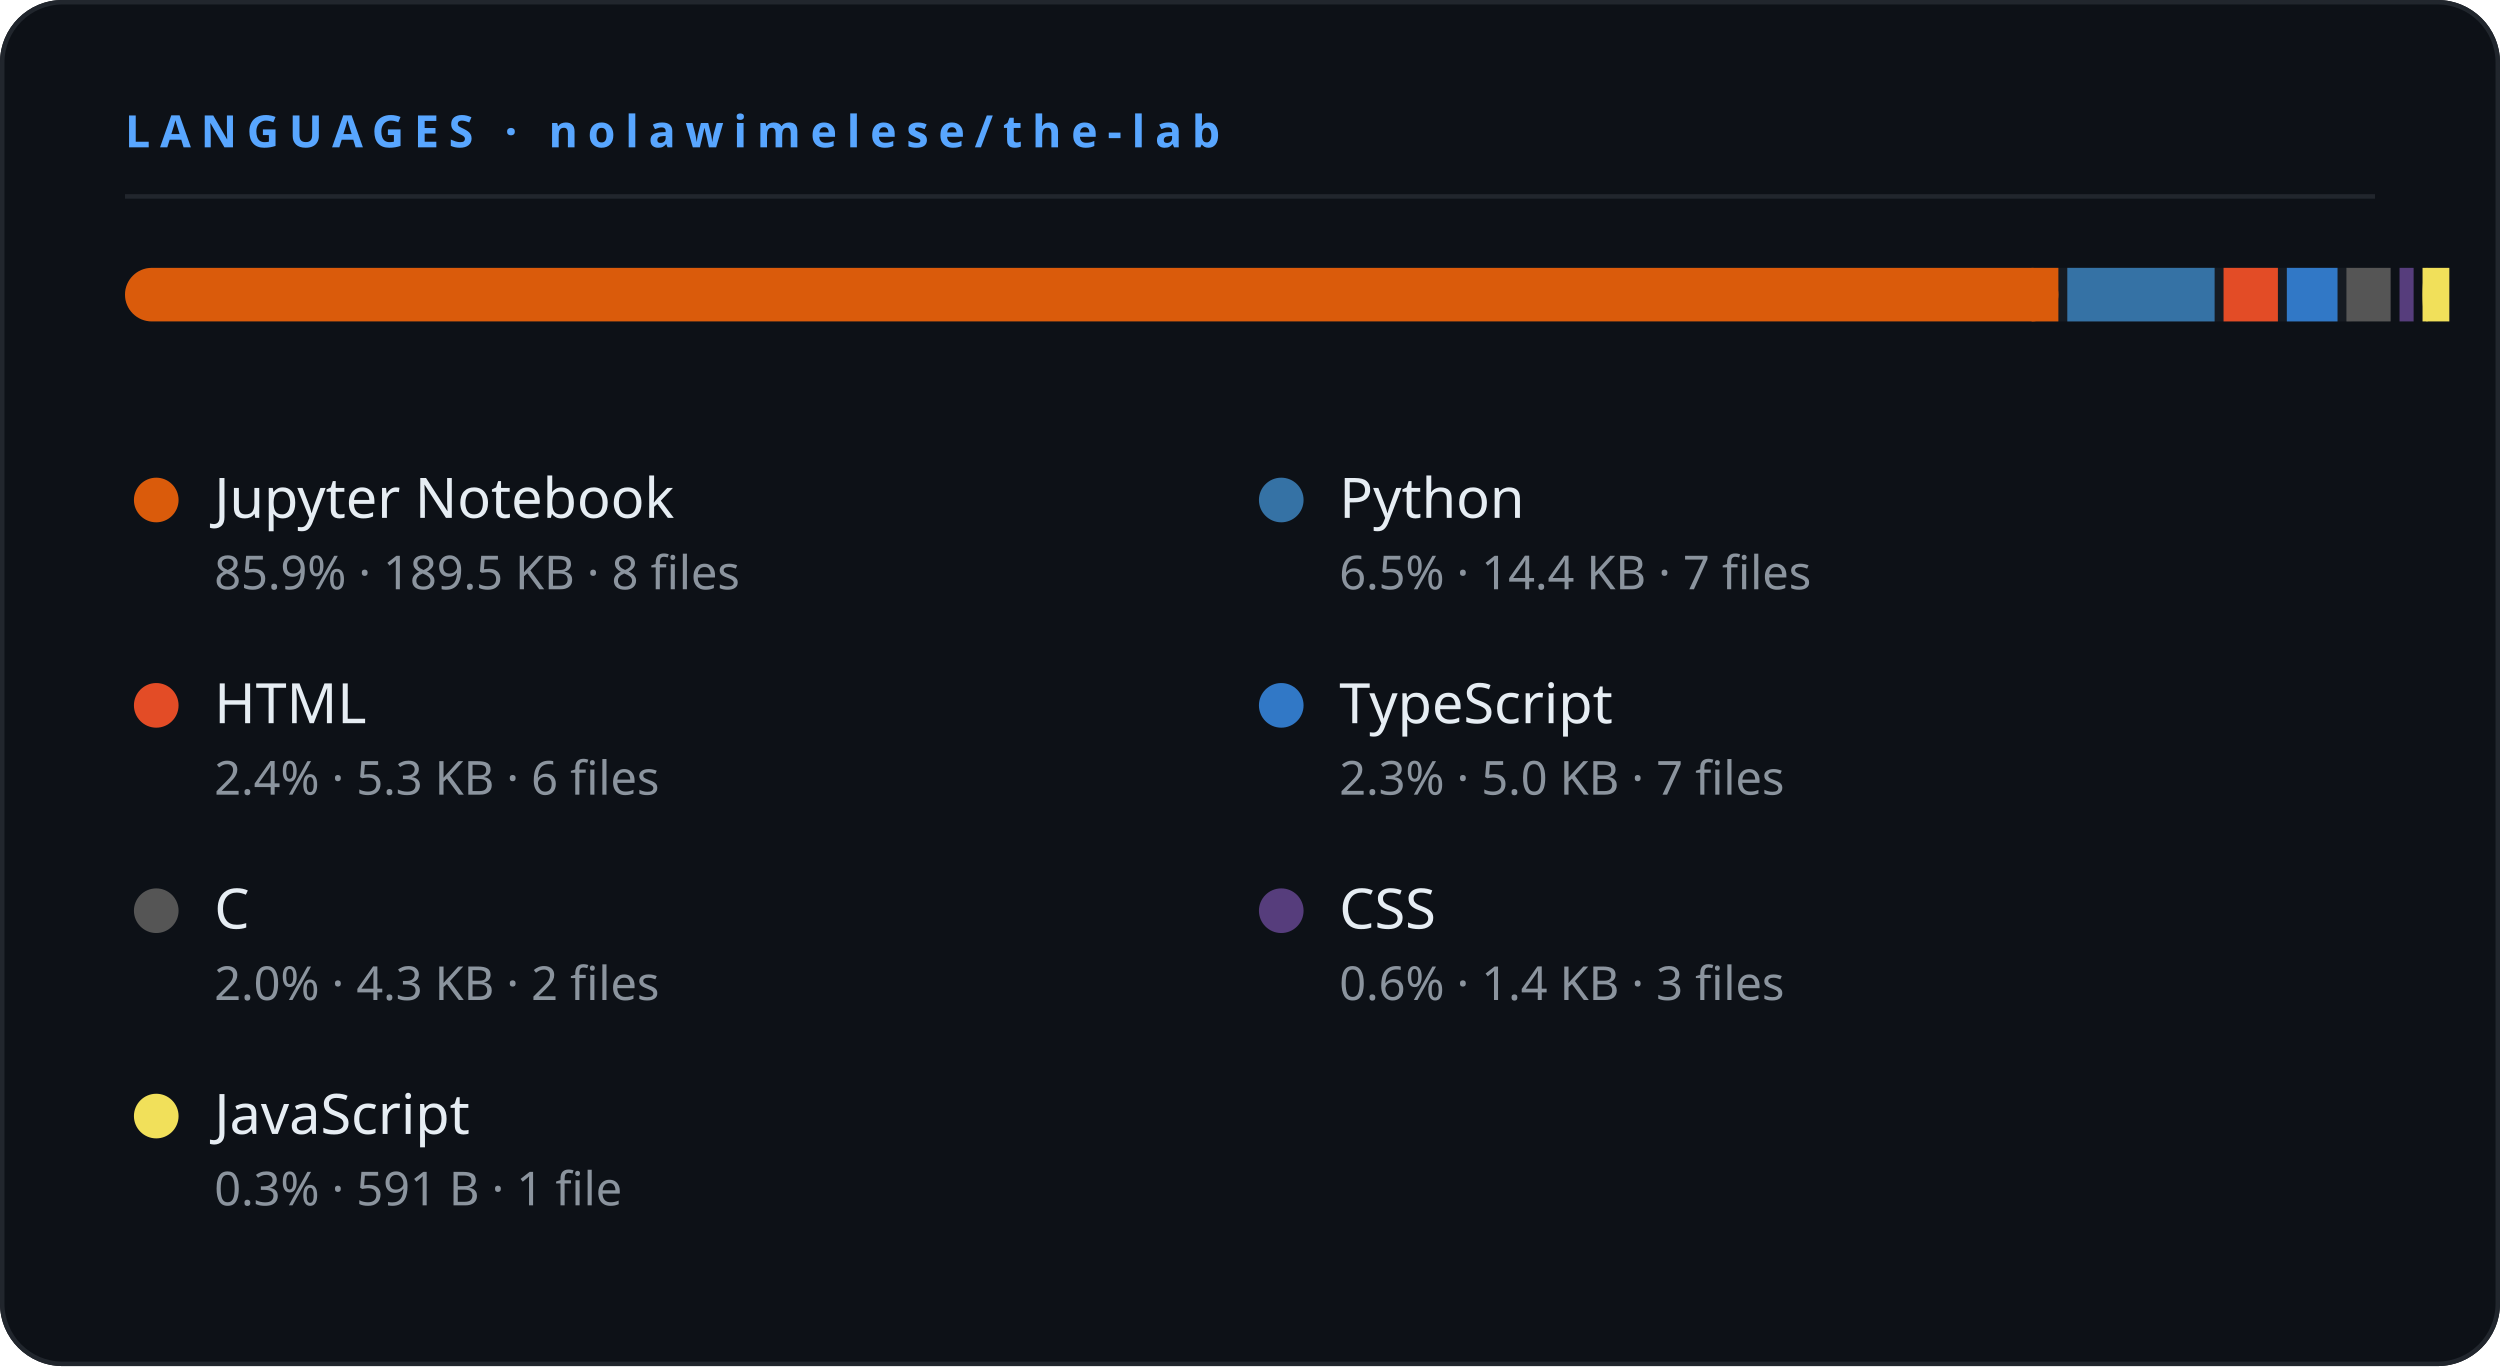
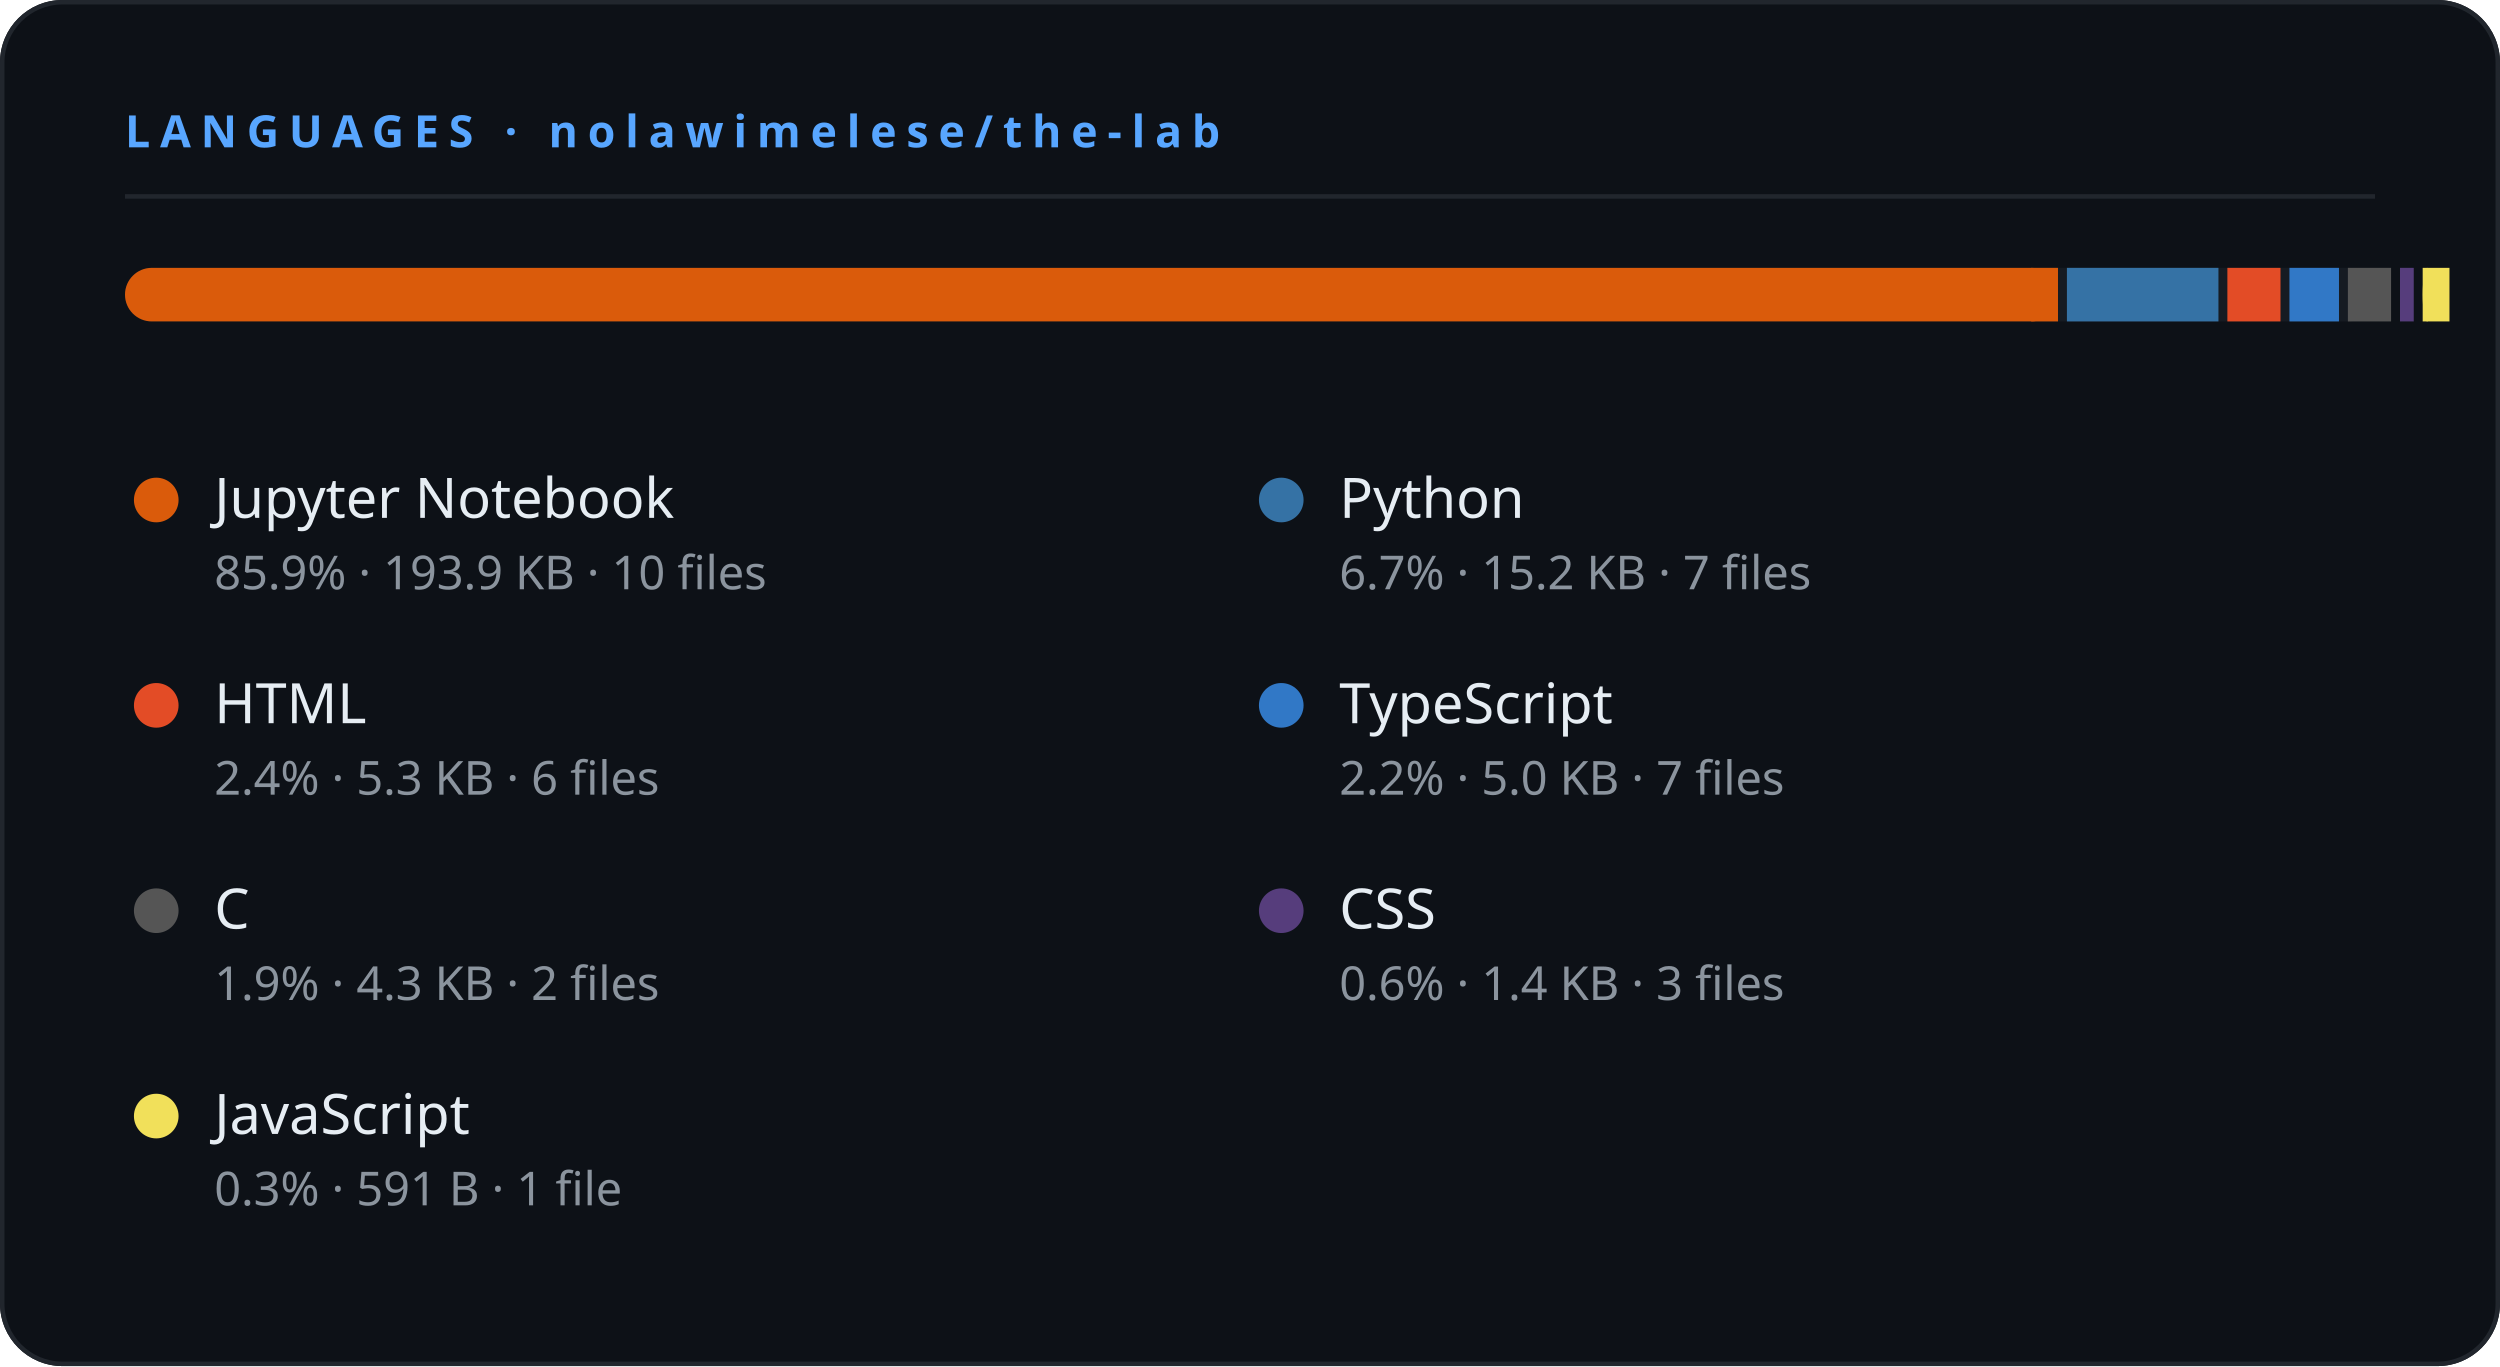
<svg xmlns="http://www.w3.org/2000/svg" width="560" height="306" viewBox="0 0 560 306">
  <rect width="560" height="306" rx="14" fill="#0d1117" />
  <rect x="0.5" y="0.5" width="559" height="305" rx="13.5" fill="none" stroke="#21262d" stroke-width="1" />
  <text x="28" y="33" fill="#58a6ff" font-size="10" font-weight="700" letter-spacing="2.2" font-family="'Segoe UI',system-ui,sans-serif">LANGUAGES  ·  nolawimelese/the-lab</text>
  <line x1="28" y1="44" x2="532" y2="44" stroke="#21262d" stroke-width="1" />
  <rect x="28" y="60" width="504" height="12" rx="6" fill="#161b22" />
-   <rect x="28" y="60" width="433.075" height="12" rx="6" fill="#DA5B0B" />
-   <rect x="455.075" y="60" width="6" height="12" fill="#DA5B0B" />
-   <rect x="463.075" y="60" width="33" height="12" rx="0" fill="#3572A5" />
-   <rect x="498.075" y="60" width="12.175" height="12" rx="0" fill="#e34c26" />
-   <rect x="512.251" y="60" width="11.353" height="12" rx="0" fill="#3178c6" />
-   <rect x="525.603" y="60" width="9.895" height="12" rx="0" fill="#555555" />
-   <rect x="537.498" y="60" width="3.151" height="12" rx="0" fill="#563d7c" />
-   <rect x="542.649" y="60" width="2" height="12" rx="6" fill="#f1e05a" />
-   <rect x="542.649" y="60" width="6" height="12" fill="#f1e05a" />
+   <rect x="28" y="60" width="432.99" height="12" rx="6" fill="#DA5B0B" />
+   <rect x="454.99" y="60" width="6" height="12" fill="#DA5B0B" />
+   <rect x="462.99" y="60" width="33.943" height="12" rx="0" fill="#3572A5" />
+   <rect x="498.933" y="60" width="11.9" height="12" rx="0" fill="#e34c26" />
+   <rect x="512.833" y="60" width="11.096" height="12" rx="0" fill="#3178c6" />
+   <rect x="525.929" y="60" width="9.671" height="12" rx="0" fill="#555555" />
+   <rect x="537.6" y="60" width="3.08" height="12" rx="0" fill="#563d7c" />
+   <rect x="542.68" y="60" width="2" height="12" rx="6" fill="#f1e05a" />
+   <rect x="542.68" y="60" width="6" height="12" fill="#f1e05a" />
  <circle cx="35.0" cy="112" r="5" fill="#DA5B0B" />
  <text x="48.0" y="116" fill="#e6edf3" font-size="12.5" font-weight="500" font-family="'Segoe UI',system-ui,sans-serif">Jupyter Notebook</text>
-   <text x="48.0" y="132" fill="#8b949e" font-size="10.5" font-family="'Segoe UI',system-ui,sans-serif">85.9%  ·  189.5 KB · 8 files</text>
+   <text x="48.0" y="132" fill="#8b949e" font-size="10.5" font-family="'Segoe UI',system-ui,sans-serif">85.9%  ·  193.9 KB · 10 files</text>
  <circle cx="287.0" cy="112" r="5" fill="#3572A5" />
  <text x="300.0" y="116" fill="#e6edf3" font-size="12.5" font-weight="500" font-family="'Segoe UI',system-ui,sans-serif">Python</text>
-   <text x="300.0" y="132" fill="#8b949e" font-size="10.5" font-family="'Segoe UI',system-ui,sans-serif">6.5%  ·  14.4 KB · 7 files</text>
+   <text x="300.0" y="132" fill="#8b949e" font-size="10.5" font-family="'Segoe UI',system-ui,sans-serif">6.7%  ·  15.2 KB · 7 files</text>
  <circle cx="35.0" cy="158" r="5" fill="#e34c26" />
  <text x="48.0" y="162" fill="#e6edf3" font-size="12.5" font-weight="500" font-family="'Segoe UI',system-ui,sans-serif">HTML</text>
  <text x="48.0" y="178" fill="#8b949e" font-size="10.5" font-family="'Segoe UI',system-ui,sans-serif">2.4%  ·  5.3 KB · 6 files</text>
  <circle cx="287.0" cy="158" r="5" fill="#3178c6" />
  <text x="300.0" y="162" fill="#e6edf3" font-size="12.5" font-weight="500" font-family="'Segoe UI',system-ui,sans-serif">TypeScript</text>
-   <text x="300.0" y="178" fill="#8b949e" font-size="10.5" font-family="'Segoe UI',system-ui,sans-serif">2.3%  ·  5.0 KB · 7 files</text>
+   <text x="300.0" y="178" fill="#8b949e" font-size="10.5" font-family="'Segoe UI',system-ui,sans-serif">2.2%  ·  5.0 KB · 7 files</text>
  <circle cx="35.0" cy="204" r="5" fill="#555555" />
  <text x="48.0" y="208" fill="#e6edf3" font-size="12.5" font-weight="500" font-family="'Segoe UI',system-ui,sans-serif">C</text>
-   <text x="48.0" y="224" fill="#8b949e" font-size="10.5" font-family="'Segoe UI',system-ui,sans-serif">2.0%  ·  4.3 KB · 2 files</text>
+   <text x="48.0" y="224" fill="#8b949e" font-size="10.5" font-family="'Segoe UI',system-ui,sans-serif">1.9%  ·  4.3 KB · 2 files</text>
  <circle cx="287.0" cy="204" r="5" fill="#563d7c" />
  <text x="300.0" y="208" fill="#e6edf3" font-size="12.5" font-weight="500" font-family="'Segoe UI',system-ui,sans-serif">CSS</text>
  <text x="300.0" y="224" fill="#8b949e" font-size="10.5" font-family="'Segoe UI',system-ui,sans-serif">0.6%  ·  1.4 KB · 3 files</text>
  <circle cx="35.0" cy="250" r="5" fill="#f1e05a" />
  <text x="48.0" y="254" fill="#e6edf3" font-size="12.5" font-weight="500" font-family="'Segoe UI',system-ui,sans-serif">JavaScript</text>
  <text x="48.0" y="270" fill="#8b949e" font-size="10.5" font-family="'Segoe UI',system-ui,sans-serif">0.3%  ·  591 B · 1 file</text>
</svg>
